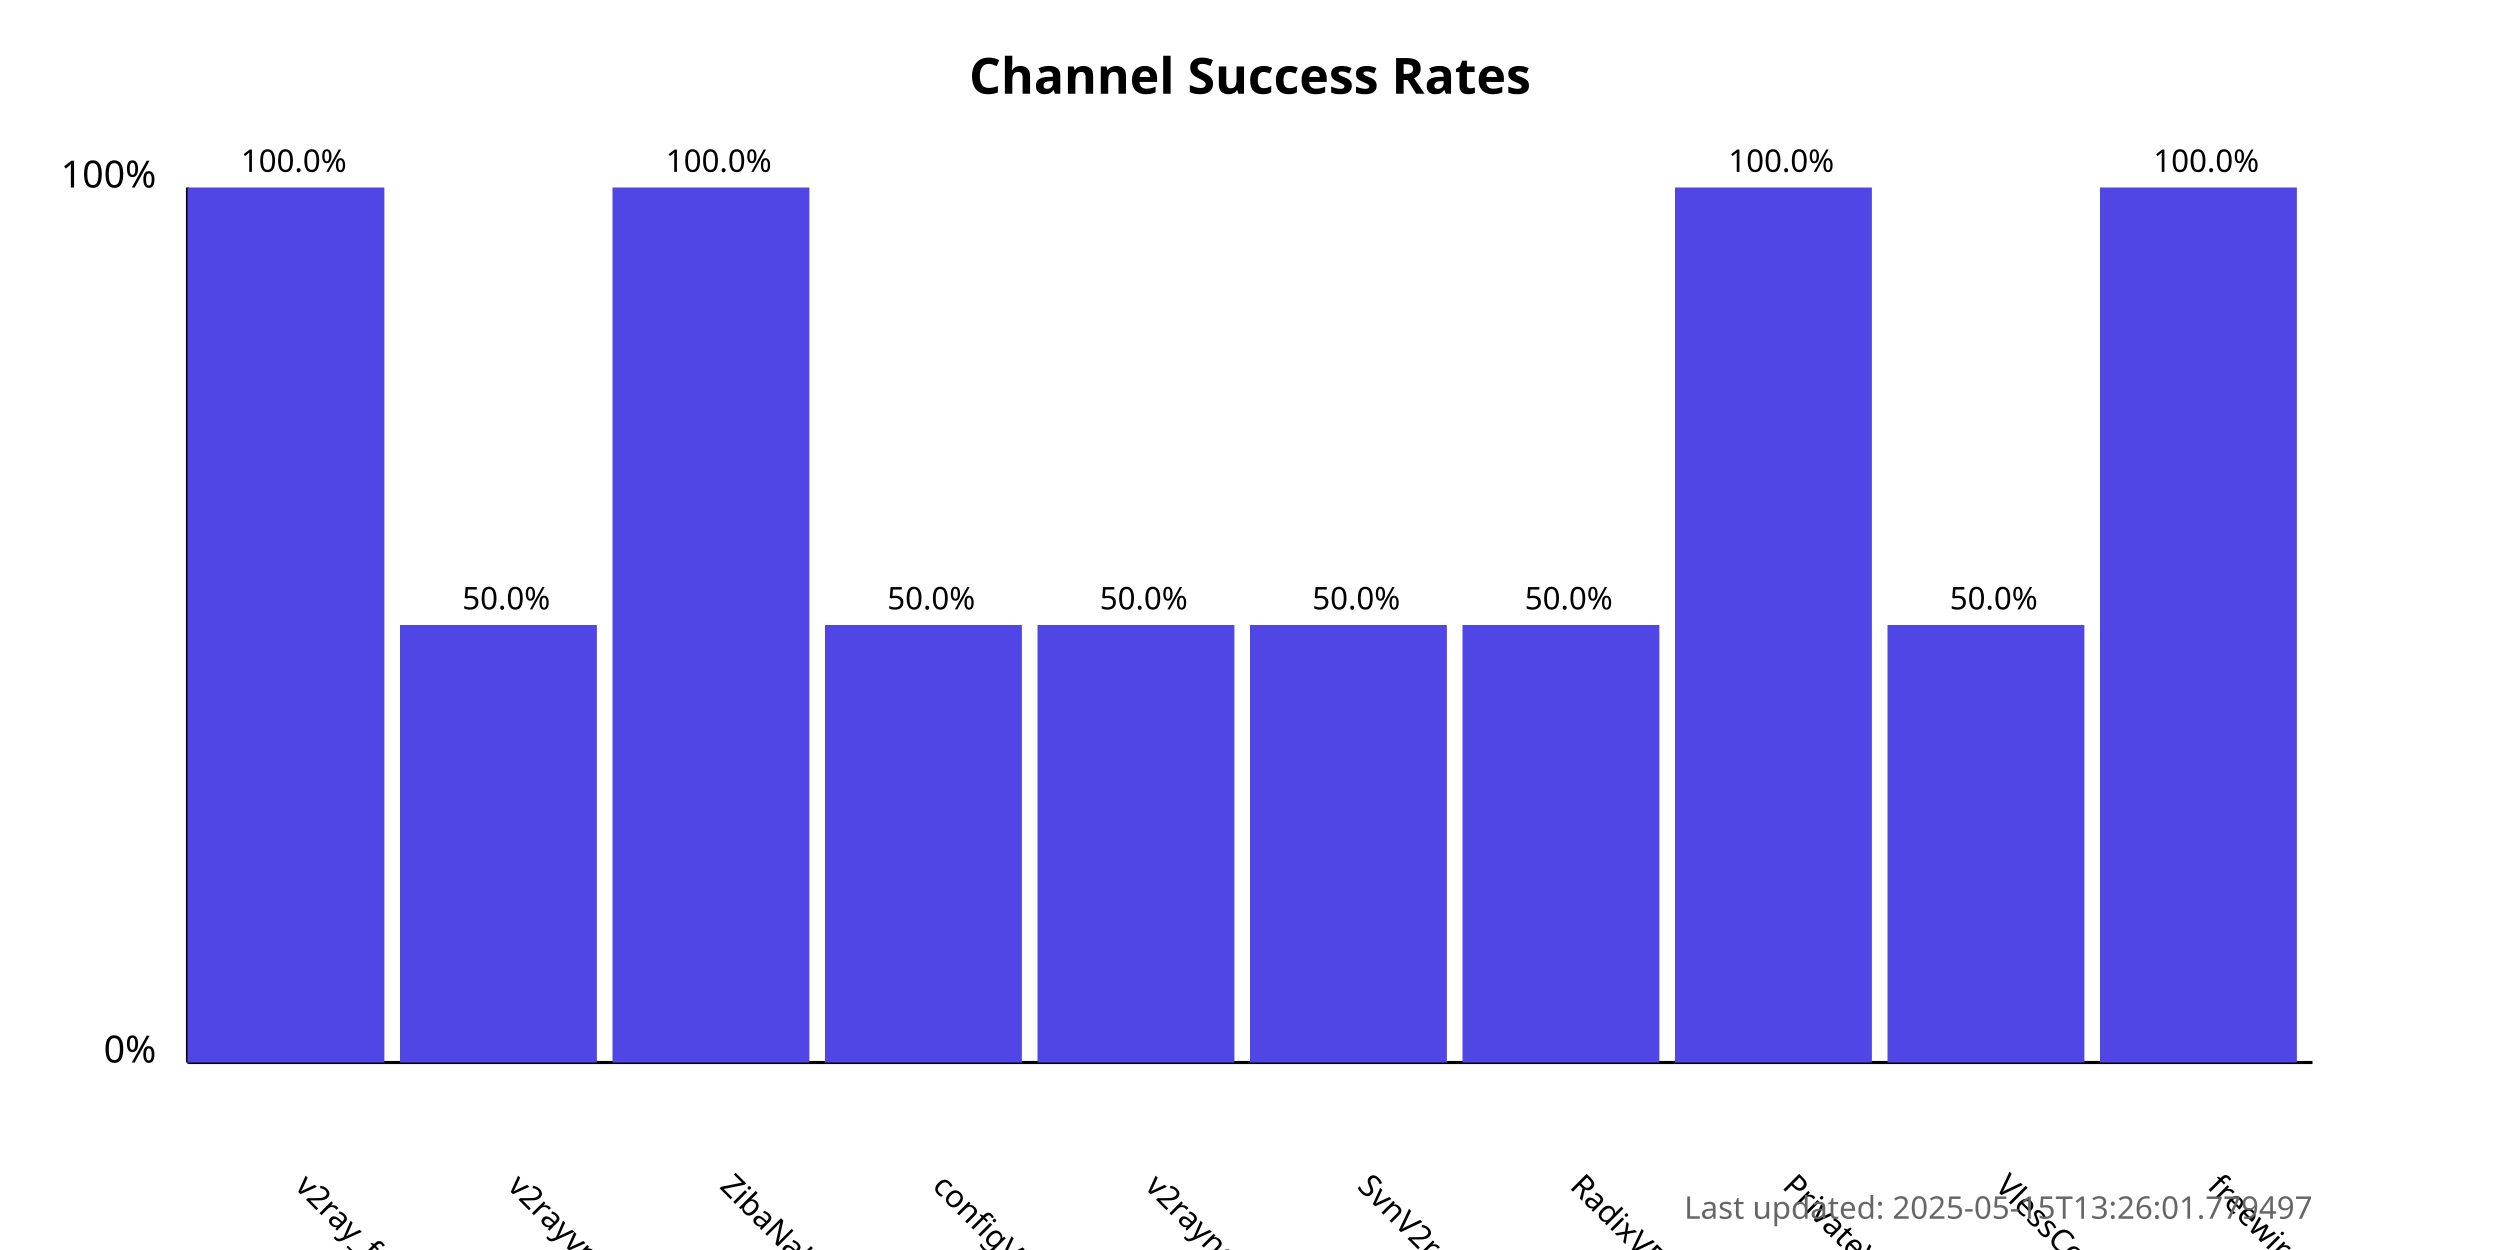
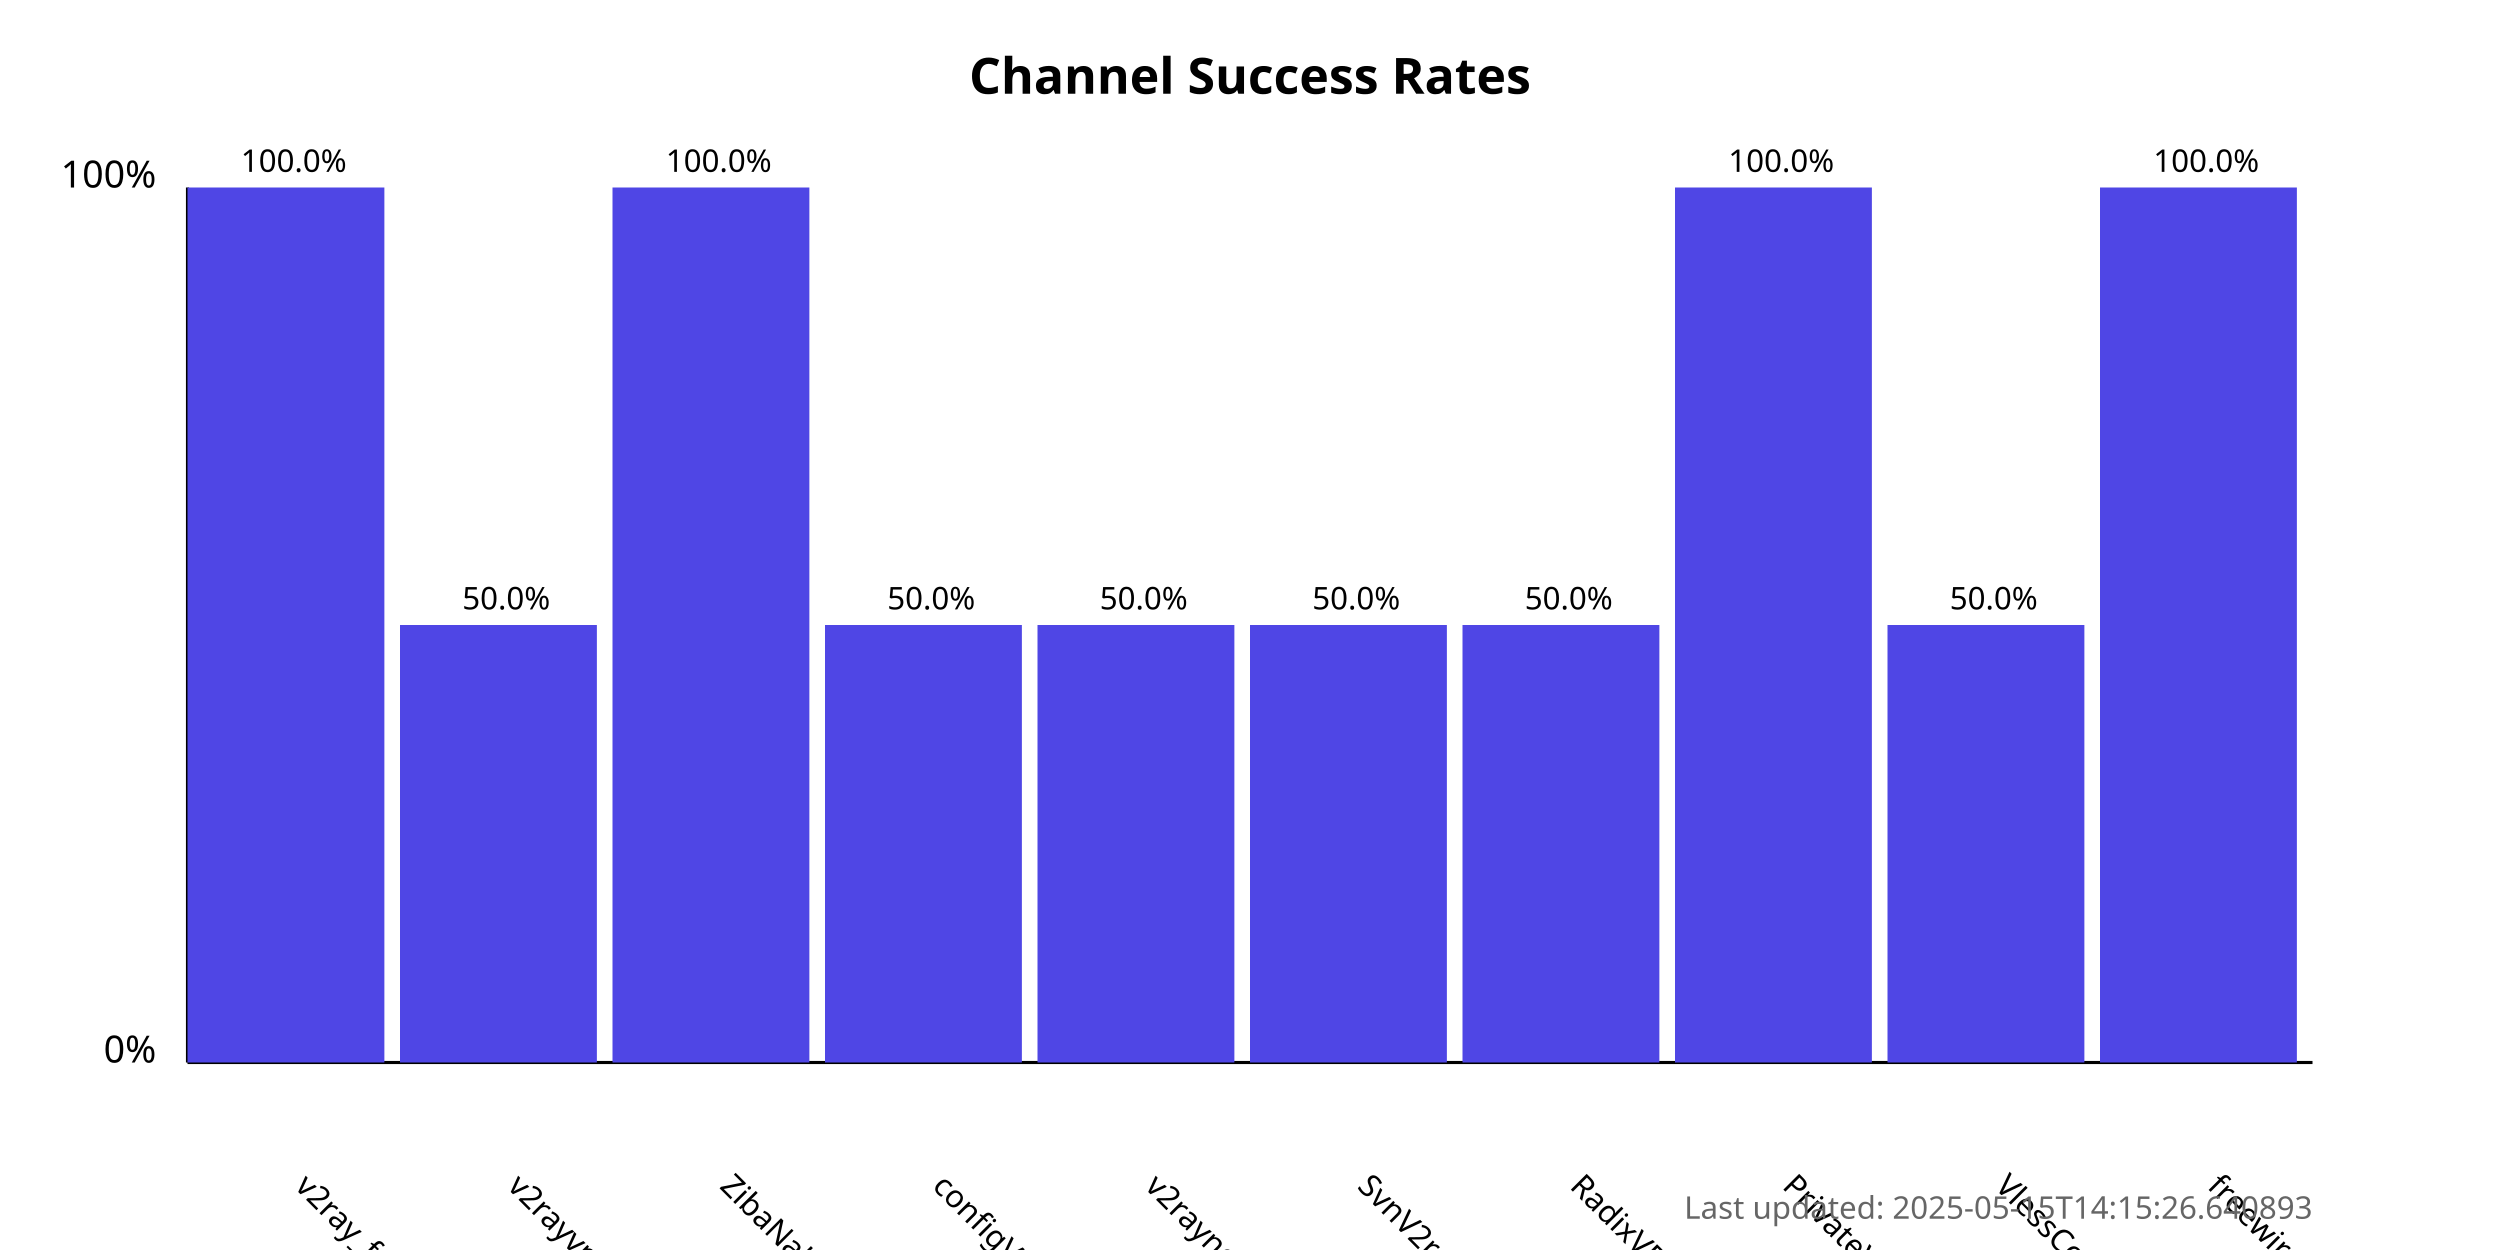
<svg xmlns="http://www.w3.org/2000/svg" width="800" height="400">
  <style>
            .chart-title { font: bold 16px sans-serif; }
            .axis-label { font: 12px sans-serif; }
            .tick-label { font: 10px sans-serif; }
            .bar { fill: #4f46e5; }
            .bar:hover { fill: #6366f1; }
            .timestamp { font: 10px sans-serif; fill: #666; }
        </style>
  <text x="400.0" y="30" text-anchor="middle" class="chart-title">
            Channel Success Rates
        </text>
  <line x1="60" y1="340" x2="60" y2="60" stroke="black" stroke-width="1" />
  <line x1="60" y1="340" x2="740" y2="340" stroke="black" stroke-width="1" />
  <text x="50" y="340" text-anchor="end" class="axis-label">0%</text>
  <text x="50" y="60" text-anchor="end" class="axis-label">100%</text>
  <g>
    <rect x="60" y="60.0" width="63.0" height="280.0" class="bar" />
    <text x="94.0" y="380" transform="rotate(45, 94.0, 380)" text-anchor="start" class="tick-label">
                v2ray_free_conf
            </text>
    <text x="94.0" y="55.0" text-anchor="middle" class="tick-label">
                100.0%
            </text>
  </g>
  <g>
    <rect x="128.0" y="200.0" width="63.0" height="140.0" class="bar" />
    <text x="162.0" y="380" transform="rotate(45, 162.0, 380)" text-anchor="start" class="tick-label">
                v2rayvpno
            </text>
    <text x="162.0" y="195.0" text-anchor="middle" class="tick-label">
                50.0%
            </text>
  </g>
  <g>
    <rect x="196.0" y="60.0" width="63.0" height="280.0" class="bar" />
    <text x="230.0" y="380" transform="rotate(45, 230.0, 380)" text-anchor="start" class="tick-label">
                ZibaNabz
            </text>
    <text x="230.0" y="55.0" text-anchor="middle" class="tick-label">
                100.0%
            </text>
  </g>
  <g>
    <rect x="264.0" y="200.0" width="63.0" height="140.0" class="bar" />
    <text x="298.0" y="380" transform="rotate(45, 298.0, 380)" text-anchor="start" class="tick-label">
                configV2rayForFree
            </text>
    <text x="298.0" y="195.0" text-anchor="middle" class="tick-label">
                50.0%
            </text>
  </g>
  <g>
    <rect x="332.0" y="200.0" width="63.0" height="140.0" class="bar" />
    <text x="366.0" y="380" transform="rotate(45, 366.0, 380)" text-anchor="start" class="tick-label">
                v2rayngvpn
            </text>
    <text x="366.0" y="195.0" text-anchor="middle" class="tick-label">
                50.0%
            </text>
  </g>
  <g>
    <rect x="400.0" y="200.0" width="63.0" height="140.0" class="bar" />
    <text x="434.0" y="380" transform="rotate(45, 434.0, 380)" text-anchor="start" class="tick-label">
                SvnV2ray
            </text>
    <text x="434.0" y="195.0" text-anchor="middle" class="tick-label">
                50.0%
            </text>
  </g>
  <g>
    <rect x="468.0" y="200.0" width="63.0" height="140.0" class="bar" />
    <text x="502.0" y="380" transform="rotate(45, 502.0, 380)" text-anchor="start" class="tick-label">
                RadixVPN
            </text>
    <text x="502.0" y="195.0" text-anchor="middle" class="tick-label">
                50.0%
            </text>
  </g>
  <g>
    <rect x="536.0" y="60.0" width="63.0" height="280.0" class="bar" />
    <text x="570.0" y="380" transform="rotate(45, 570.0, 380)" text-anchor="start" class="tick-label">
                PrivateVPNs
            </text>
    <text x="570.0" y="55.0" text-anchor="middle" class="tick-label">
                100.0%
            </text>
  </g>
  <g>
    <rect x="604.0" y="200.0" width="63.0" height="140.0" class="bar" />
    <text x="638.0" y="380" transform="rotate(45, 638.0, 380)" text-anchor="start" class="tick-label">
                VlessConfig
            </text>
    <text x="638.0" y="195.0" text-anchor="middle" class="tick-label">
                50.0%
            </text>
  </g>
  <g>
    <rect x="672.0" y="60.0" width="63.0" height="280.0" class="bar" />
    <text x="706.0" y="380" transform="rotate(45, 706.0, 380)" text-anchor="start" class="tick-label">
                freewireguard
            </text>
    <text x="706.0" y="55.0" text-anchor="middle" class="tick-label">
                100.0%
            </text>
  </g>
  <text x="740" y="390" text-anchor="end" class="timestamp">
-             Last updated: 2025-05-15T13:26:01.779497
+             Last updated: 2025-05-15T14:15:26.640893
        </text>
</svg>
